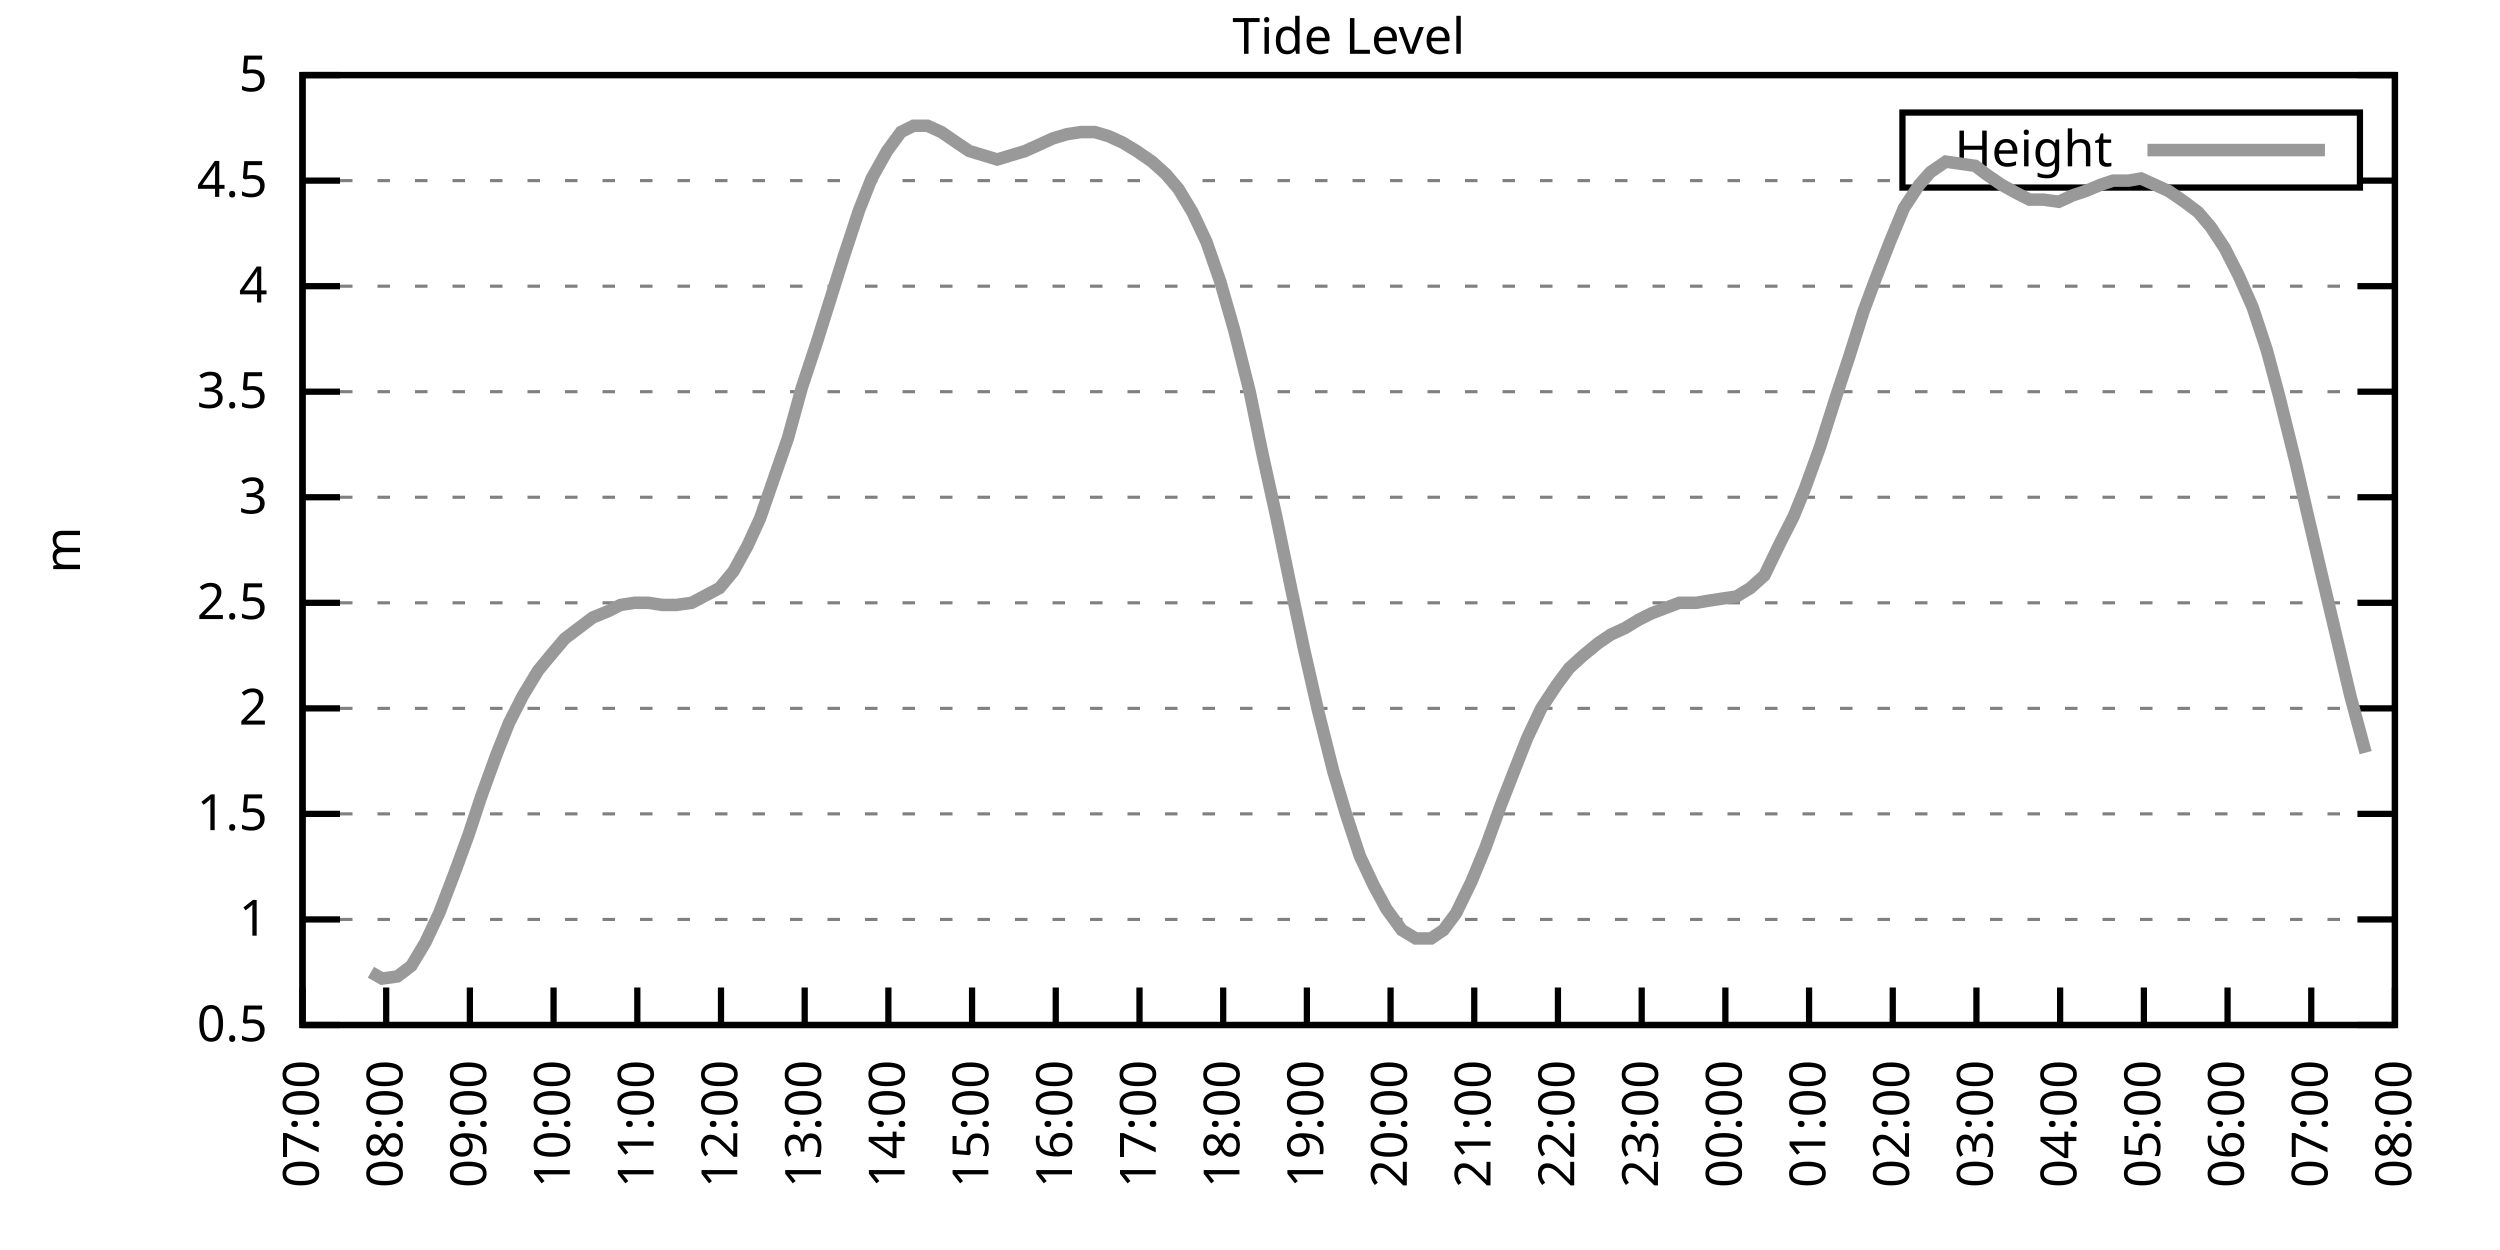
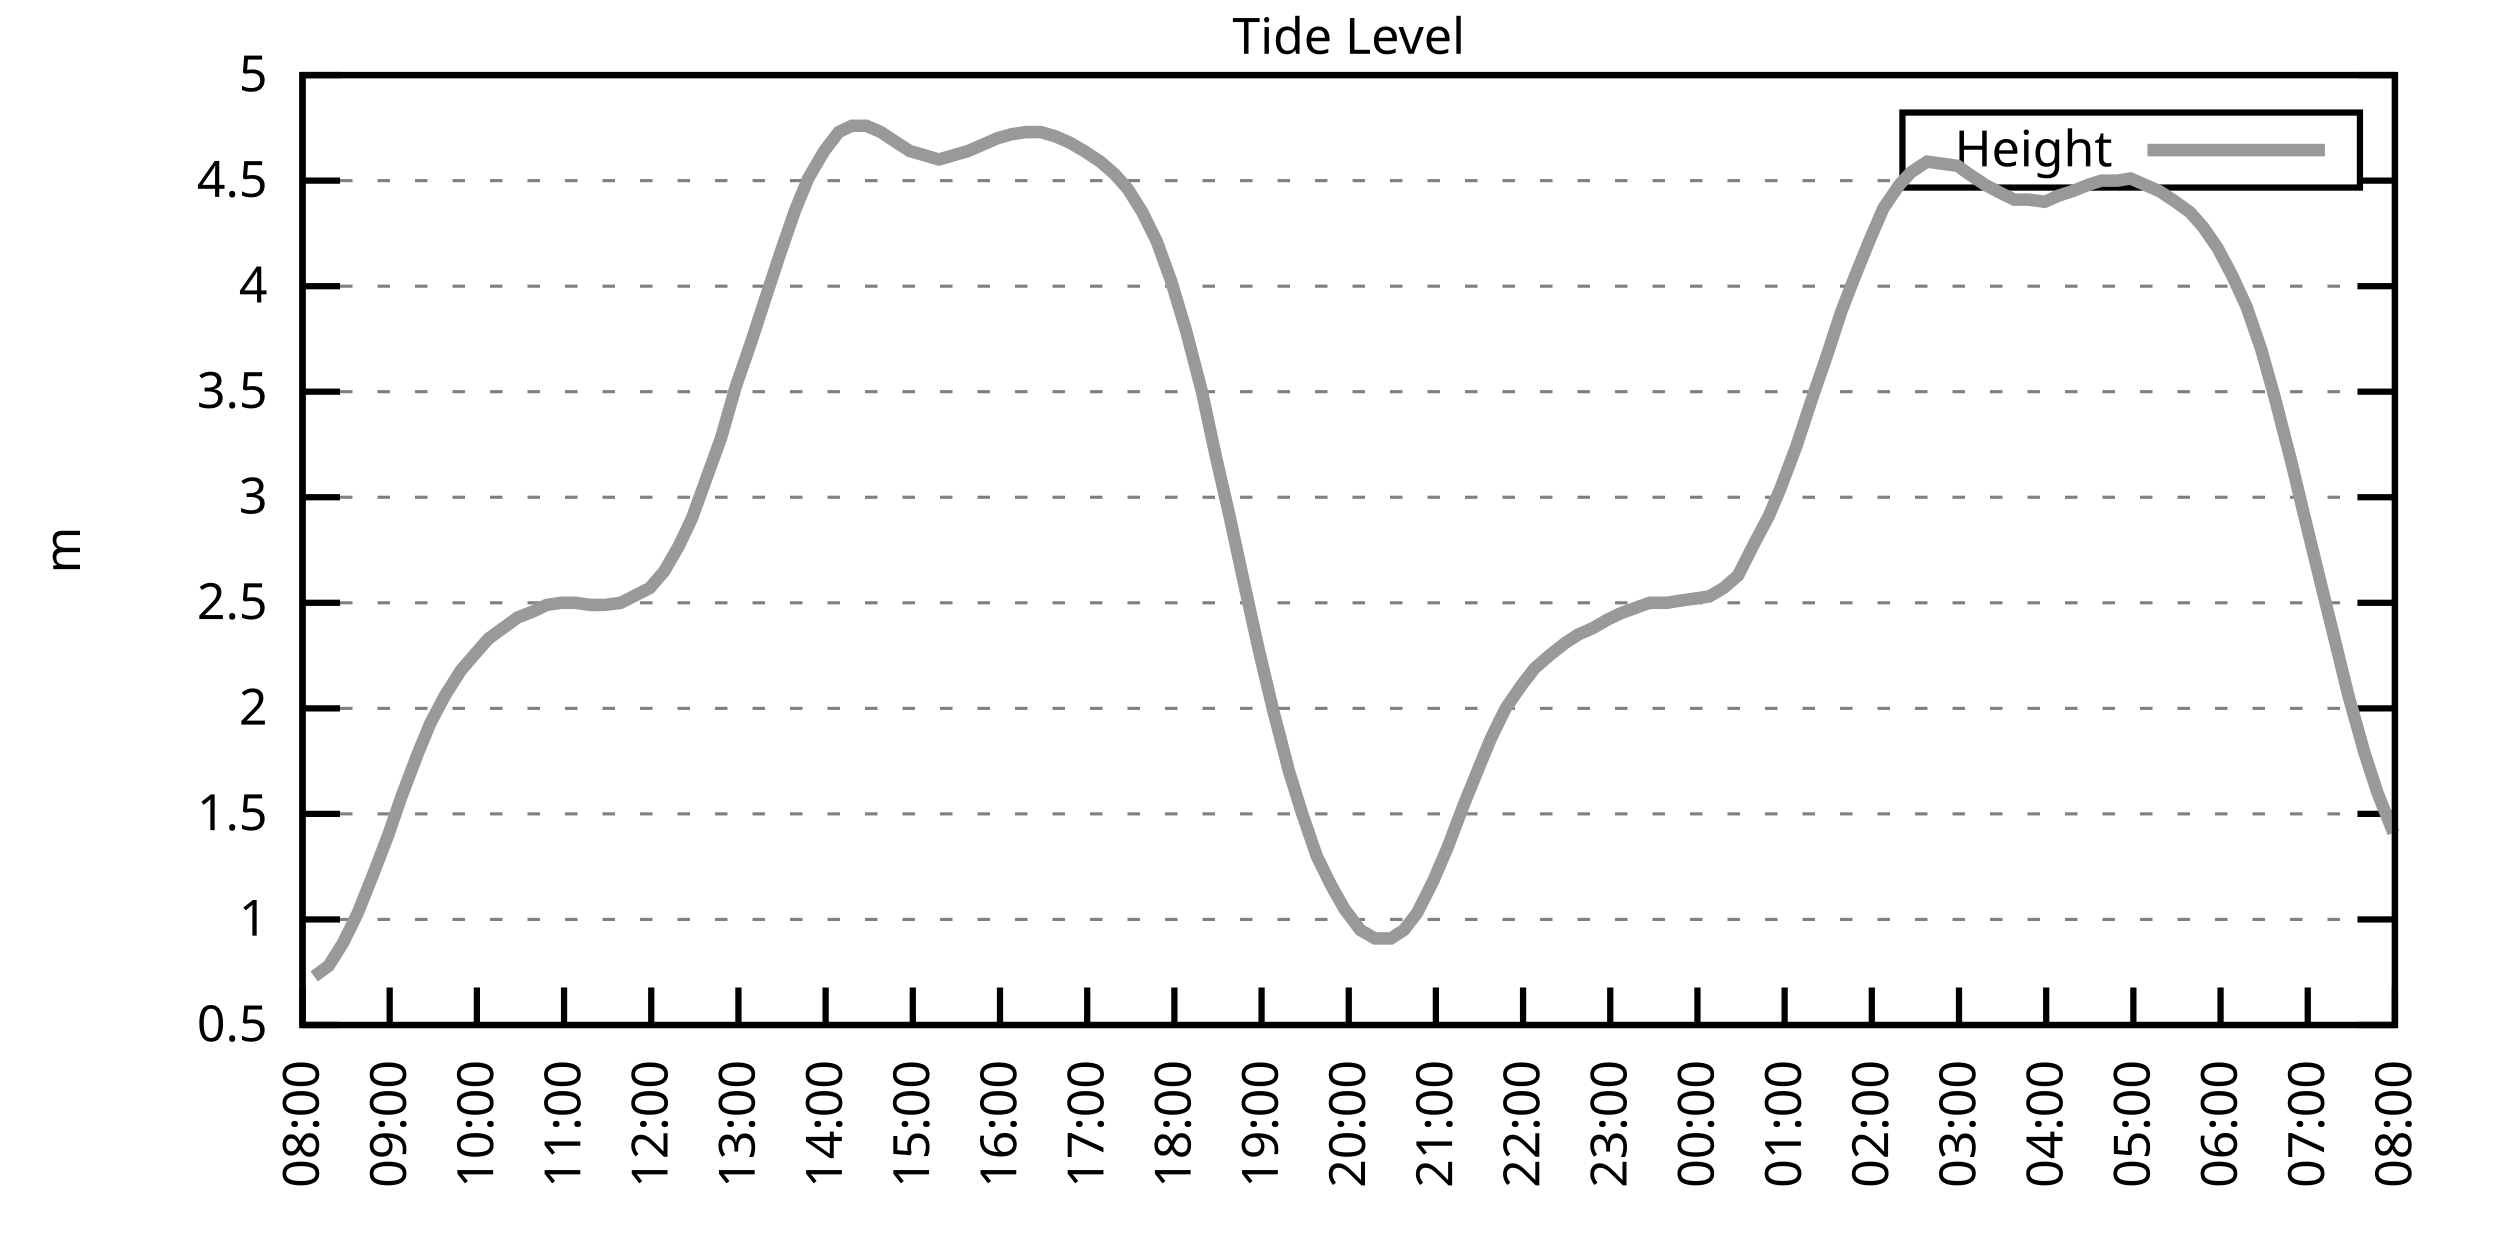
<svg xmlns="http://www.w3.org/2000/svg" xmlns:xlink="http://www.w3.org/1999/xlink" width="400" height="200" viewBox="0 0 400 200">
  <g id="gnuplot_canvas">
    <rect x="0" y="0" width="400" height="200" fill="none" />
    <defs>
      <circle id="gpDot" r="0.5" stroke-width="0.5" stroke="currentColor" />
      <path id="gpPt0" stroke-width="0.333" stroke="currentColor" d="M-1,0 h2 M0,-1 v2" />
      <path id="gpPt1" stroke-width="0.333" stroke="currentColor" d="M-1,-1 L1,1 M1,-1 L-1,1" />
      <path id="gpPt2" stroke-width="0.333" stroke="currentColor" d="M-1,0 L1,0 M0,-1 L0,1 M-1,-1 L1,1 M-1,1 L1,-1" />
      <rect id="gpPt3" stroke-width="0.333" stroke="currentColor" x="-1" y="-1" width="2" height="2" />
      <rect id="gpPt4" stroke-width="0.333" stroke="currentColor" fill="currentColor" x="-1" y="-1" width="2" height="2" />
      <circle id="gpPt5" stroke-width="0.333" stroke="currentColor" cx="0" cy="0" r="1" />
      <use xlink:href="#gpPt5" id="gpPt6" fill="currentColor" stroke="none" />
      <path id="gpPt7" stroke-width="0.333" stroke="currentColor" d="M0,-1.33 L-1.33,0.67 L1.33,0.67 z" />
      <use xlink:href="#gpPt7" id="gpPt8" fill="currentColor" stroke="none" />
      <use xlink:href="#gpPt7" id="gpPt9" stroke="currentColor" transform="rotate(180)" />
      <use xlink:href="#gpPt9" id="gpPt10" fill="currentColor" stroke="none" />
      <use xlink:href="#gpPt3" id="gpPt11" stroke="currentColor" transform="rotate(45)" />
      <use xlink:href="#gpPt11" id="gpPt12" fill="currentColor" stroke="none" />
      <path id="gpPt13" stroke-width="0.333" stroke="currentColor" d="M0,1.330 L1.265,0.411 L0.782,-1.067 L-0.782,-1.076 L-1.265,0.411 z" />
      <use xlink:href="#gpPt13" id="gpPt14" fill="currentColor" stroke="none" />
      <filter id="textbox" filterUnits="objectBoundingBox" x="0" y="0" height="1" width="1">
        <feFlood flood-color="white" flood-opacity="1" result="bgnd" />
        <feComposite in="SourceGraphic" in2="bgnd" operator="atop" />
      </filter>
      <filter id="greybox" filterUnits="objectBoundingBox" x="0" y="0" height="1" width="1">
        <feFlood flood-color="lightgrey" flood-opacity="1" result="grey" />
        <feComposite in="SourceGraphic" in2="grey" operator="atop" />
      </filter>
    </defs>
    <g fill="none" color="white" stroke="currentColor" stroke-width="1.00" stroke-linecap="butt" stroke-linejoin="miter">
</g>
    <g fill="none" color="black" stroke="currentColor" stroke-width="1.00" stroke-linecap="butt" stroke-linejoin="miter">
      <g stroke="none" shape-rendering="crispEdges">
        <polygon fill="rgb(255, 255, 255)" points="48.40,164.00 383.18,164.00 383.18,12.02 48.40,12.02 " />
      </g>
    </g>
    <g fill="none" color="black" stroke="currentColor" stroke-width="1.00" stroke-linecap="butt" stroke-linejoin="miter">
</g>
    <g fill="none" color="black" stroke="black" stroke-width="0.50" stroke-linecap="butt" stroke-linejoin="miter">
</g>
    <g fill="none" color="gray" stroke="currentColor" stroke-width="0.50" stroke-linecap="butt" stroke-linejoin="miter">
      <path stroke="gray" stroke-dasharray="2,4" class="gridline" d="M48.40,164.00 L383.19,164.00  " />
    </g>
    <g fill="none" color="gray" stroke="gray" stroke-width="1.00" stroke-linecap="butt" stroke-linejoin="miter">
</g>
    <g fill="none" color="black" stroke="currentColor" stroke-width="1.00" stroke-linecap="butt" stroke-linejoin="miter">
      <path stroke="black" d="M48.40,164.00 L54.40,164.00 M383.19,164.00 L377.19,164.00  " />
      <g transform="translate(42.80,166.60)" stroke="none" fill="black" font-family="Sans" font-size="8.00" text-anchor="end">
        <text>
          <tspan font-family="Sans"> 0.5</tspan>
        </text>
      </g>
    </g>
    <g fill="none" color="black" stroke="currentColor" stroke-width="1.00" stroke-linecap="butt" stroke-linejoin="miter">
</g>
    <g fill="none" color="black" stroke="black" stroke-width="0.50" stroke-linecap="butt" stroke-linejoin="miter">
</g>
    <g fill="none" color="gray" stroke="currentColor" stroke-width="0.50" stroke-linecap="butt" stroke-linejoin="miter">
      <path stroke="gray" stroke-dasharray="2,4" class="gridline" d="M48.40,147.11 L383.19,147.11  " />
    </g>
    <g fill="none" color="gray" stroke="gray" stroke-width="1.00" stroke-linecap="butt" stroke-linejoin="miter">
</g>
    <g fill="none" color="black" stroke="currentColor" stroke-width="1.00" stroke-linecap="butt" stroke-linejoin="miter">
      <path stroke="black" d="M48.40,147.11 L54.40,147.11 M383.19,147.11 L377.19,147.11  " />
      <g transform="translate(42.80,149.71)" stroke="none" fill="black" font-family="Sans" font-size="8.00" text-anchor="end">
        <text>
          <tspan font-family="Sans"> 1</tspan>
        </text>
      </g>
    </g>
    <g fill="none" color="black" stroke="currentColor" stroke-width="1.00" stroke-linecap="butt" stroke-linejoin="miter">
</g>
    <g fill="none" color="black" stroke="black" stroke-width="0.50" stroke-linecap="butt" stroke-linejoin="miter">
</g>
    <g fill="none" color="gray" stroke="currentColor" stroke-width="0.50" stroke-linecap="butt" stroke-linejoin="miter">
      <path stroke="gray" stroke-dasharray="2,4" class="gridline" d="M48.40,130.22 L383.19,130.22  " />
    </g>
    <g fill="none" color="gray" stroke="gray" stroke-width="1.00" stroke-linecap="butt" stroke-linejoin="miter">
</g>
    <g fill="none" color="black" stroke="currentColor" stroke-width="1.00" stroke-linecap="butt" stroke-linejoin="miter">
      <path stroke="black" d="M48.40,130.22 L54.40,130.22 M383.19,130.22 L377.19,130.22  " />
      <g transform="translate(42.80,132.82)" stroke="none" fill="black" font-family="Sans" font-size="8.00" text-anchor="end">
        <text>
          <tspan font-family="Sans"> 1.5</tspan>
        </text>
      </g>
    </g>
    <g fill="none" color="black" stroke="currentColor" stroke-width="1.00" stroke-linecap="butt" stroke-linejoin="miter">
</g>
    <g fill="none" color="black" stroke="black" stroke-width="0.50" stroke-linecap="butt" stroke-linejoin="miter">
</g>
    <g fill="none" color="gray" stroke="currentColor" stroke-width="0.50" stroke-linecap="butt" stroke-linejoin="miter">
      <path stroke="gray" stroke-dasharray="2,4" class="gridline" d="M48.40,113.34 L383.19,113.34  " />
    </g>
    <g fill="none" color="gray" stroke="gray" stroke-width="1.00" stroke-linecap="butt" stroke-linejoin="miter">
</g>
    <g fill="none" color="black" stroke="currentColor" stroke-width="1.00" stroke-linecap="butt" stroke-linejoin="miter">
      <path stroke="black" d="M48.40,113.34 L54.40,113.34 M383.19,113.34 L377.19,113.34  " />
      <g transform="translate(42.80,115.94)" stroke="none" fill="black" font-family="Sans" font-size="8.00" text-anchor="end">
        <text>
          <tspan font-family="Sans"> 2</tspan>
        </text>
      </g>
    </g>
    <g fill="none" color="black" stroke="currentColor" stroke-width="1.00" stroke-linecap="butt" stroke-linejoin="miter">
</g>
    <g fill="none" color="black" stroke="black" stroke-width="0.50" stroke-linecap="butt" stroke-linejoin="miter">
</g>
    <g fill="none" color="gray" stroke="currentColor" stroke-width="0.50" stroke-linecap="butt" stroke-linejoin="miter">
      <path stroke="gray" stroke-dasharray="2,4" class="gridline" d="M48.40,96.45 L383.19,96.45  " />
    </g>
    <g fill="none" color="gray" stroke="gray" stroke-width="1.00" stroke-linecap="butt" stroke-linejoin="miter">
</g>
    <g fill="none" color="black" stroke="currentColor" stroke-width="1.00" stroke-linecap="butt" stroke-linejoin="miter">
      <path stroke="black" d="M48.40,96.45 L54.40,96.45 M383.19,96.45 L377.19,96.45  " />
      <g transform="translate(42.80,99.05)" stroke="none" fill="black" font-family="Sans" font-size="8.00" text-anchor="end">
        <text>
          <tspan font-family="Sans"> 2.5</tspan>
        </text>
      </g>
    </g>
    <g fill="none" color="black" stroke="currentColor" stroke-width="1.00" stroke-linecap="butt" stroke-linejoin="miter">
</g>
    <g fill="none" color="black" stroke="black" stroke-width="0.50" stroke-linecap="butt" stroke-linejoin="miter">
</g>
    <g fill="none" color="gray" stroke="currentColor" stroke-width="0.50" stroke-linecap="butt" stroke-linejoin="miter">
      <path stroke="gray" stroke-dasharray="2,4" class="gridline" d="M48.40,79.56 L383.19,79.56  " />
    </g>
    <g fill="none" color="gray" stroke="gray" stroke-width="1.00" stroke-linecap="butt" stroke-linejoin="miter">
</g>
    <g fill="none" color="black" stroke="currentColor" stroke-width="1.00" stroke-linecap="butt" stroke-linejoin="miter">
      <path stroke="black" d="M48.40,79.56 L54.40,79.56 M383.19,79.56 L377.19,79.56  " />
      <g transform="translate(42.80,82.16)" stroke="none" fill="black" font-family="Sans" font-size="8.00" text-anchor="end">
        <text>
          <tspan font-family="Sans"> 3</tspan>
        </text>
      </g>
    </g>
    <g fill="none" color="black" stroke="currentColor" stroke-width="1.00" stroke-linecap="butt" stroke-linejoin="miter">
</g>
    <g fill="none" color="black" stroke="black" stroke-width="0.50" stroke-linecap="butt" stroke-linejoin="miter">
</g>
    <g fill="none" color="gray" stroke="currentColor" stroke-width="0.50" stroke-linecap="butt" stroke-linejoin="miter">
      <path stroke="gray" stroke-dasharray="2,4" class="gridline" d="M48.40,62.67 L383.19,62.67  " />
    </g>
    <g fill="none" color="gray" stroke="gray" stroke-width="1.00" stroke-linecap="butt" stroke-linejoin="miter">
</g>
    <g fill="none" color="black" stroke="currentColor" stroke-width="1.00" stroke-linecap="butt" stroke-linejoin="miter">
      <path stroke="black" d="M48.40,62.67 L54.40,62.67 M383.19,62.67 L377.19,62.67  " />
      <g transform="translate(42.80,65.27)" stroke="none" fill="black" font-family="Sans" font-size="8.00" text-anchor="end">
        <text>
          <tspan font-family="Sans"> 3.5</tspan>
        </text>
      </g>
    </g>
    <g fill="none" color="black" stroke="currentColor" stroke-width="1.00" stroke-linecap="butt" stroke-linejoin="miter">
</g>
    <g fill="none" color="black" stroke="black" stroke-width="0.50" stroke-linecap="butt" stroke-linejoin="miter">
</g>
    <g fill="none" color="gray" stroke="currentColor" stroke-width="0.50" stroke-linecap="butt" stroke-linejoin="miter">
      <path stroke="gray" stroke-dasharray="2,4" class="gridline" d="M48.40,45.79 L383.19,45.79  " />
    </g>
    <g fill="none" color="gray" stroke="gray" stroke-width="1.00" stroke-linecap="butt" stroke-linejoin="miter">
</g>
    <g fill="none" color="black" stroke="currentColor" stroke-width="1.00" stroke-linecap="butt" stroke-linejoin="miter">
      <path stroke="black" d="M48.40,45.79 L54.40,45.79 M383.19,45.79 L377.19,45.79  " />
      <g transform="translate(42.80,48.39)" stroke="none" fill="black" font-family="Sans" font-size="8.00" text-anchor="end">
        <text>
          <tspan font-family="Sans"> 4</tspan>
        </text>
      </g>
    </g>
    <g fill="none" color="black" stroke="currentColor" stroke-width="1.00" stroke-linecap="butt" stroke-linejoin="miter">
</g>
    <g fill="none" color="black" stroke="black" stroke-width="0.50" stroke-linecap="butt" stroke-linejoin="miter">
</g>
    <g fill="none" color="gray" stroke="currentColor" stroke-width="0.50" stroke-linecap="butt" stroke-linejoin="miter">
      <path stroke="gray" stroke-dasharray="2,4" class="gridline" d="M48.40,28.90 L304.39,28.90 M377.59,28.90 L383.19,28.90  " />
    </g>
    <g fill="none" color="gray" stroke="gray" stroke-width="1.00" stroke-linecap="butt" stroke-linejoin="miter">
</g>
    <g fill="none" color="black" stroke="currentColor" stroke-width="1.00" stroke-linecap="butt" stroke-linejoin="miter">
      <path stroke="black" d="M48.40,28.90 L54.40,28.90 M383.19,28.90 L377.19,28.90  " />
      <g transform="translate(42.80,31.50)" stroke="none" fill="black" font-family="Sans" font-size="8.00" text-anchor="end">
        <text>
          <tspan font-family="Sans"> 4.5</tspan>
        </text>
      </g>
    </g>
    <g fill="none" color="black" stroke="currentColor" stroke-width="1.00" stroke-linecap="butt" stroke-linejoin="miter">
</g>
    <g fill="none" color="black" stroke="black" stroke-width="0.50" stroke-linecap="butt" stroke-linejoin="miter">
</g>
    <g fill="none" color="gray" stroke="currentColor" stroke-width="0.50" stroke-linecap="butt" stroke-linejoin="miter">
      <path stroke="gray" stroke-dasharray="2,4" class="gridline" d="M48.40,12.01 L383.19,12.01  " />
    </g>
    <g fill="none" color="gray" stroke="gray" stroke-width="1.00" stroke-linecap="butt" stroke-linejoin="miter">
</g>
    <g fill="none" color="black" stroke="currentColor" stroke-width="1.00" stroke-linecap="butt" stroke-linejoin="miter">
      <path stroke="black" d="M48.40,12.01 L54.40,12.01 M383.19,12.01 L377.19,12.01  " />
      <g transform="translate(42.80,14.61)" stroke="none" fill="black" font-family="Sans" font-size="8.00" text-anchor="end">
        <text>
          <tspan font-family="Sans"> 5</tspan>
        </text>
      </g>
    </g>
    <g fill="none" color="black" stroke="currentColor" stroke-width="1.00" stroke-linecap="butt" stroke-linejoin="miter">
      <path stroke="black" d="M48.40,164.00 L48.40,158.00  " />
      <g transform="translate(51.00,169.60) rotate(270.00)" stroke="none" fill="black" font-family="Sans" font-size="8.00" text-anchor="end">
        <text>
-           <tspan font-family="Sans">07:00</tspan>
-         </text>
-       </g>
-     </g>
-     <g fill="none" color="black" stroke="currentColor" stroke-width="1.00" stroke-linecap="butt" stroke-linejoin="miter">
-       <path stroke="black" d="M61.79,164.00 L61.79,158.00  " />
-       <g transform="translate(64.39,169.60) rotate(270.00)" stroke="none" fill="black" font-family="Sans" font-size="8.00" text-anchor="end">
-         <text>
          <tspan font-family="Sans">08:00</tspan>
        </text>
      </g>
    </g>
    <g fill="none" color="black" stroke="currentColor" stroke-width="1.00" stroke-linecap="butt" stroke-linejoin="miter">
-       <path stroke="black" d="M75.18,164.00 L75.18,158.00  " />
-       <g transform="translate(77.78,169.60) rotate(270.00)" stroke="none" fill="black" font-family="Sans" font-size="8.00" text-anchor="end">
+       <path stroke="black" d="M62.35,164.00 L62.35,158.00  " />
+       <g transform="translate(64.95,169.60) rotate(270.00)" stroke="none" fill="black" font-family="Sans" font-size="8.00" text-anchor="end">
        <text>
          <tspan font-family="Sans">09:00</tspan>
        </text>
      </g>
    </g>
    <g fill="none" color="black" stroke="currentColor" stroke-width="1.00" stroke-linecap="butt" stroke-linejoin="miter">
-       <path stroke="black" d="M88.57,164.00 L88.57,158.00  " />
-       <g transform="translate(91.17,169.60) rotate(270.00)" stroke="none" fill="black" font-family="Sans" font-size="8.00" text-anchor="end">
+       <path stroke="black" d="M76.30,164.00 L76.30,158.00  " />
+       <g transform="translate(78.90,169.60) rotate(270.00)" stroke="none" fill="black" font-family="Sans" font-size="8.00" text-anchor="end">
        <text>
          <tspan font-family="Sans">10:00</tspan>
        </text>
      </g>
    </g>
    <g fill="none" color="black" stroke="currentColor" stroke-width="1.00" stroke-linecap="butt" stroke-linejoin="miter">
-       <path stroke="black" d="M101.97,164.00 L101.97,158.00  " />
-       <g transform="translate(104.57,169.60) rotate(270.00)" stroke="none" fill="black" font-family="Sans" font-size="8.00" text-anchor="end">
+       <path stroke="black" d="M90.25,164.00 L90.25,158.00  " />
+       <g transform="translate(92.85,169.60) rotate(270.00)" stroke="none" fill="black" font-family="Sans" font-size="8.00" text-anchor="end">
        <text>
          <tspan font-family="Sans">11:00</tspan>
        </text>
      </g>
    </g>
    <g fill="none" color="black" stroke="currentColor" stroke-width="1.00" stroke-linecap="butt" stroke-linejoin="miter">
-       <path stroke="black" d="M115.36,164.00 L115.36,158.00  " />
-       <g transform="translate(117.96,169.60) rotate(270.00)" stroke="none" fill="black" font-family="Sans" font-size="8.00" text-anchor="end">
+       <path stroke="black" d="M104.20,164.00 L104.20,158.00  " />
+       <g transform="translate(106.80,169.60) rotate(270.00)" stroke="none" fill="black" font-family="Sans" font-size="8.00" text-anchor="end">
        <text>
          <tspan font-family="Sans">12:00</tspan>
        </text>
      </g>
    </g>
    <g fill="none" color="black" stroke="currentColor" stroke-width="1.00" stroke-linecap="butt" stroke-linejoin="miter">
-       <path stroke="black" d="M128.75,164.00 L128.75,158.00  " />
-       <g transform="translate(131.35,169.60) rotate(270.00)" stroke="none" fill="black" font-family="Sans" font-size="8.00" text-anchor="end">
+       <path stroke="black" d="M118.15,164.00 L118.15,158.00  " />
+       <g transform="translate(120.75,169.60) rotate(270.00)" stroke="none" fill="black" font-family="Sans" font-size="8.00" text-anchor="end">
        <text>
          <tspan font-family="Sans">13:00</tspan>
        </text>
      </g>
    </g>
    <g fill="none" color="black" stroke="currentColor" stroke-width="1.00" stroke-linecap="butt" stroke-linejoin="miter">
-       <path stroke="black" d="M142.14,164.00 L142.14,158.00  " />
-       <g transform="translate(144.74,169.60) rotate(270.00)" stroke="none" fill="black" font-family="Sans" font-size="8.00" text-anchor="end">
+       <path stroke="black" d="M132.10,164.00 L132.10,158.00  " />
+       <g transform="translate(134.70,169.60) rotate(270.00)" stroke="none" fill="black" font-family="Sans" font-size="8.00" text-anchor="end">
        <text>
          <tspan font-family="Sans">14:00</tspan>
        </text>
      </g>
    </g>
    <g fill="none" color="black" stroke="currentColor" stroke-width="1.00" stroke-linecap="butt" stroke-linejoin="miter">
-       <path stroke="black" d="M155.53,164.00 L155.53,158.00  " />
-       <g transform="translate(158.13,169.60) rotate(270.00)" stroke="none" fill="black" font-family="Sans" font-size="8.00" text-anchor="end">
+       <path stroke="black" d="M146.05,164.00 L146.05,158.00  " />
+       <g transform="translate(148.65,169.60) rotate(270.00)" stroke="none" fill="black" font-family="Sans" font-size="8.00" text-anchor="end">
        <text>
          <tspan font-family="Sans">15:00</tspan>
        </text>
      </g>
    </g>
    <g fill="none" color="black" stroke="currentColor" stroke-width="1.00" stroke-linecap="butt" stroke-linejoin="miter">
-       <path stroke="black" d="M168.92,164.00 L168.92,158.00  " />
-       <g transform="translate(171.52,169.60) rotate(270.00)" stroke="none" fill="black" font-family="Sans" font-size="8.00" text-anchor="end">
+       <path stroke="black" d="M160.00,164.00 L160.00,158.00  " />
+       <g transform="translate(162.60,169.60) rotate(270.00)" stroke="none" fill="black" font-family="Sans" font-size="8.00" text-anchor="end">
        <text>
          <tspan font-family="Sans">16:00</tspan>
        </text>
      </g>
    </g>
    <g fill="none" color="black" stroke="currentColor" stroke-width="1.00" stroke-linecap="butt" stroke-linejoin="miter">
-       <path stroke="black" d="M182.32,164.00 L182.32,158.00  " />
-       <g transform="translate(184.92,169.60) rotate(270.00)" stroke="none" fill="black" font-family="Sans" font-size="8.00" text-anchor="end">
+       <path stroke="black" d="M173.95,164.00 L173.95,158.00  " />
+       <g transform="translate(176.55,169.60) rotate(270.00)" stroke="none" fill="black" font-family="Sans" font-size="8.00" text-anchor="end">
        <text>
          <tspan font-family="Sans">17:00</tspan>
        </text>
      </g>
    </g>
    <g fill="none" color="black" stroke="currentColor" stroke-width="1.00" stroke-linecap="butt" stroke-linejoin="miter">
-       <path stroke="black" d="M195.71,164.00 L195.71,158.00  " />
-       <g transform="translate(198.31,169.60) rotate(270.00)" stroke="none" fill="black" font-family="Sans" font-size="8.00" text-anchor="end">
+       <path stroke="black" d="M187.90,164.00 L187.90,158.00  " />
+       <g transform="translate(190.50,169.60) rotate(270.00)" stroke="none" fill="black" font-family="Sans" font-size="8.00" text-anchor="end">
        <text>
          <tspan font-family="Sans">18:00</tspan>
        </text>
      </g>
    </g>
    <g fill="none" color="black" stroke="currentColor" stroke-width="1.00" stroke-linecap="butt" stroke-linejoin="miter">
-       <path stroke="black" d="M209.10,164.00 L209.10,158.00  " />
-       <g transform="translate(211.70,169.60) rotate(270.00)" stroke="none" fill="black" font-family="Sans" font-size="8.00" text-anchor="end">
+       <path stroke="black" d="M201.85,164.00 L201.85,158.00  " />
+       <g transform="translate(204.45,169.60) rotate(270.00)" stroke="none" fill="black" font-family="Sans" font-size="8.00" text-anchor="end">
        <text>
          <tspan font-family="Sans">19:00</tspan>
        </text>
      </g>
    </g>
    <g fill="none" color="black" stroke="currentColor" stroke-width="1.00" stroke-linecap="butt" stroke-linejoin="miter">
-       <path stroke="black" d="M222.49,164.00 L222.49,158.00  " />
-       <g transform="translate(225.09,169.60) rotate(270.00)" stroke="none" fill="black" font-family="Sans" font-size="8.00" text-anchor="end">
+       <path stroke="black" d="M215.80,164.00 L215.80,158.00  " />
+       <g transform="translate(218.40,169.60) rotate(270.00)" stroke="none" fill="black" font-family="Sans" font-size="8.00" text-anchor="end">
        <text>
          <tspan font-family="Sans">20:00</tspan>
        </text>
      </g>
    </g>
    <g fill="none" color="black" stroke="currentColor" stroke-width="1.00" stroke-linecap="butt" stroke-linejoin="miter">
-       <path stroke="black" d="M235.88,164.00 L235.88,158.00  " />
-       <g transform="translate(238.48,169.60) rotate(270.00)" stroke="none" fill="black" font-family="Sans" font-size="8.00" text-anchor="end">
+       <path stroke="black" d="M229.74,164.00 L229.74,158.00  " />
+       <g transform="translate(232.34,169.60) rotate(270.00)" stroke="none" fill="black" font-family="Sans" font-size="8.00" text-anchor="end">
        <text>
          <tspan font-family="Sans">21:00</tspan>
        </text>
      </g>
    </g>
    <g fill="none" color="black" stroke="currentColor" stroke-width="1.00" stroke-linecap="butt" stroke-linejoin="miter">
-       <path stroke="black" d="M249.27,164.00 L249.27,158.00  " />
-       <g transform="translate(251.87,169.60) rotate(270.00)" stroke="none" fill="black" font-family="Sans" font-size="8.00" text-anchor="end">
+       <path stroke="black" d="M243.69,164.00 L243.69,158.00  " />
+       <g transform="translate(246.29,169.60) rotate(270.00)" stroke="none" fill="black" font-family="Sans" font-size="8.00" text-anchor="end">
        <text>
          <tspan font-family="Sans">22:00</tspan>
        </text>
      </g>
    </g>
    <g fill="none" color="black" stroke="currentColor" stroke-width="1.00" stroke-linecap="butt" stroke-linejoin="miter">
-       <path stroke="black" d="M262.67,164.00 L262.67,158.00  " />
-       <g transform="translate(265.27,169.60) rotate(270.00)" stroke="none" fill="black" font-family="Sans" font-size="8.00" text-anchor="end">
+       <path stroke="black" d="M257.64,164.00 L257.64,158.00  " />
+       <g transform="translate(260.24,169.60) rotate(270.00)" stroke="none" fill="black" font-family="Sans" font-size="8.00" text-anchor="end">
        <text>
          <tspan font-family="Sans">23:00</tspan>
        </text>
      </g>
    </g>
    <g fill="none" color="black" stroke="currentColor" stroke-width="1.00" stroke-linecap="butt" stroke-linejoin="miter">
-       <path stroke="black" d="M276.06,164.00 L276.06,158.00  " />
-       <g transform="translate(278.66,169.60) rotate(270.00)" stroke="none" fill="black" font-family="Sans" font-size="8.00" text-anchor="end">
+       <path stroke="black" d="M271.59,164.00 L271.59,158.00  " />
+       <g transform="translate(274.19,169.60) rotate(270.00)" stroke="none" fill="black" font-family="Sans" font-size="8.00" text-anchor="end">
        <text>
          <tspan font-family="Sans">00:00</tspan>
        </text>
      </g>
    </g>
    <g fill="none" color="black" stroke="currentColor" stroke-width="1.00" stroke-linecap="butt" stroke-linejoin="miter">
-       <path stroke="black" d="M289.45,164.00 L289.45,158.00  " />
-       <g transform="translate(292.05,169.60) rotate(270.00)" stroke="none" fill="black" font-family="Sans" font-size="8.00" text-anchor="end">
+       <path stroke="black" d="M285.54,164.00 L285.54,158.00  " />
+       <g transform="translate(288.14,169.60) rotate(270.00)" stroke="none" fill="black" font-family="Sans" font-size="8.00" text-anchor="end">
        <text>
          <tspan font-family="Sans">01:00</tspan>
        </text>
      </g>
    </g>
    <g fill="none" color="black" stroke="currentColor" stroke-width="1.00" stroke-linecap="butt" stroke-linejoin="miter">
-       <path stroke="black" d="M302.84,164.00 L302.84,158.00  " />
-       <g transform="translate(305.44,169.60) rotate(270.00)" stroke="none" fill="black" font-family="Sans" font-size="8.00" text-anchor="end">
+       <path stroke="black" d="M299.49,164.00 L299.49,158.00  " />
+       <g transform="translate(302.09,169.60) rotate(270.00)" stroke="none" fill="black" font-family="Sans" font-size="8.00" text-anchor="end">
        <text>
          <tspan font-family="Sans">02:00</tspan>
        </text>
      </g>
    </g>
    <g fill="none" color="black" stroke="currentColor" stroke-width="1.00" stroke-linecap="butt" stroke-linejoin="miter">
-       <path stroke="black" d="M316.23,164.00 L316.23,158.00  " />
-       <g transform="translate(318.83,169.60) rotate(270.00)" stroke="none" fill="black" font-family="Sans" font-size="8.00" text-anchor="end">
+       <path stroke="black" d="M313.44,164.00 L313.44,158.00  " />
+       <g transform="translate(316.04,169.60) rotate(270.00)" stroke="none" fill="black" font-family="Sans" font-size="8.00" text-anchor="end">
        <text>
          <tspan font-family="Sans">03:00</tspan>
        </text>
      </g>
    </g>
    <g fill="none" color="black" stroke="currentColor" stroke-width="1.00" stroke-linecap="butt" stroke-linejoin="miter">
-       <path stroke="black" d="M329.62,164.00 L329.62,158.00  " />
-       <g transform="translate(332.22,169.60) rotate(270.00)" stroke="none" fill="black" font-family="Sans" font-size="8.00" text-anchor="end">
+       <path stroke="black" d="M327.39,164.00 L327.39,158.00  " />
+       <g transform="translate(329.99,169.60) rotate(270.00)" stroke="none" fill="black" font-family="Sans" font-size="8.00" text-anchor="end">
        <text>
          <tspan font-family="Sans">04:00</tspan>
        </text>
      </g>
    </g>
    <g fill="none" color="black" stroke="currentColor" stroke-width="1.00" stroke-linecap="butt" stroke-linejoin="miter">
-       <path stroke="black" d="M343.02,164.00 L343.02,158.00  " />
-       <g transform="translate(345.62,169.60) rotate(270.00)" stroke="none" fill="black" font-family="Sans" font-size="8.00" text-anchor="end">
+       <path stroke="black" d="M341.34,164.00 L341.34,158.00  " />
+       <g transform="translate(343.94,169.60) rotate(270.00)" stroke="none" fill="black" font-family="Sans" font-size="8.00" text-anchor="end">
        <text>
          <tspan font-family="Sans">05:00</tspan>
        </text>
      </g>
    </g>
    <g fill="none" color="black" stroke="currentColor" stroke-width="1.00" stroke-linecap="butt" stroke-linejoin="miter">
-       <path stroke="black" d="M356.41,164.00 L356.41,158.00  " />
-       <g transform="translate(359.01,169.60) rotate(270.00)" stroke="none" fill="black" font-family="Sans" font-size="8.00" text-anchor="end">
+       <path stroke="black" d="M355.29,164.00 L355.29,158.00  " />
+       <g transform="translate(357.89,169.60) rotate(270.00)" stroke="none" fill="black" font-family="Sans" font-size="8.00" text-anchor="end">
        <text>
          <tspan font-family="Sans">06:00</tspan>
        </text>
      </g>
    </g>
    <g fill="none" color="black" stroke="currentColor" stroke-width="1.00" stroke-linecap="butt" stroke-linejoin="miter">
-       <path stroke="black" d="M369.80,164.00 L369.80,158.00  " />
-       <g transform="translate(372.40,169.60) rotate(270.00)" stroke="none" fill="black" font-family="Sans" font-size="8.00" text-anchor="end">
+       <path stroke="black" d="M369.24,164.00 L369.24,158.00  " />
+       <g transform="translate(371.84,169.60) rotate(270.00)" stroke="none" fill="black" font-family="Sans" font-size="8.00" text-anchor="end">
        <text>
          <tspan font-family="Sans">07:00</tspan>
        </text>
      </g>
    </g>
    <g fill="none" color="black" stroke="currentColor" stroke-width="1.00" stroke-linecap="butt" stroke-linejoin="miter">
      <path stroke="black" d="M383.19,164.00 L383.19,158.00  " />
      <g transform="translate(385.79,169.60) rotate(270.00)" stroke="none" fill="black" font-family="Sans" font-size="8.00" text-anchor="end">
        <text>
          <tspan font-family="Sans">08:00</tspan>
        </text>
      </g>
    </g>
    <g fill="none" color="black" stroke="currentColor" stroke-width="1.00" stroke-linecap="butt" stroke-linejoin="miter">
</g>
    <g fill="none" color="black" stroke="currentColor" stroke-width="1.00" stroke-linecap="butt" stroke-linejoin="miter">
      <path stroke="black" d="M48.40,12.01 L48.40,164.00 L383.19,164.00 L383.19,12.01 L48.40,12.01 Z  " />
    </g>
    <g fill="none" color="black" stroke="currentColor" stroke-width="1.00" stroke-linecap="butt" stroke-linejoin="miter">
</g>
    <g fill="none" color="black" stroke="currentColor" stroke-width="1.00" stroke-linecap="butt" stroke-linejoin="miter">
      <path stroke="black" d="M304.39,30.01 L304.39,18.01 L377.59,18.01 L377.59,30.01 L304.39,30.01 Z  " />
    </g>
    <g id="Tide_level_plot_1">
      <g fill="none" color="white" stroke="black" stroke-width="2.00" stroke-linecap="butt" stroke-linejoin="miter">
</g>
      <g fill="none" color="black" stroke="currentColor" stroke-width="2.00" stroke-linecap="butt" stroke-linejoin="miter">
        <g transform="translate(337.99,26.61)" stroke="none" fill="black" font-family="Sans" font-size="8.00" text-anchor="end">
          <text>
            <tspan font-family="Sans">Height</tspan>
          </text>
        </g>
      </g>
      <g fill="none" color="black" stroke="currentColor" stroke-width="2.00" stroke-linecap="butt" stroke-linejoin="miter">
-         <path stroke="rgb(153, 153, 153)" d="M343.59,24.01 L371.99,24.01 M59.34,155.56 L61.12,156.57 L63.58,156.23 L65.81,154.54 L68.04,150.83 L70.27,146.10   L72.73,139.68 L74.96,133.60 L76.97,127.52 L79.42,120.77 L81.43,115.70 L83.66,111.31 L86.12,107.26 L88.35,104.56   L90.36,102.19 L92.59,100.50 L94.82,98.81 L97.28,97.80 L99.29,96.79 L101.52,96.45 L103.75,96.45 L105.98,96.79   L108.22,96.79 L110.67,96.45 L115.13,94.08 L117.37,91.38 L119.60,87.33 L121.61,82.94 L123.84,76.52 L126.07,70.10   L128.30,62.00 L130.76,54.57 L132.77,48.15 L135.00,41.06 L137.45,33.63 L139.46,28.56 L141.92,24.17 L144.15,21.13   L146.16,20.12 L148.39,20.12 L150.62,21.13 L153.08,22.82 L155.09,24.17 L157.32,24.84 L159.55,25.52 L161.78,24.84   L164.01,24.17 L166.25,23.16 L168.48,22.14 L170.71,21.47 L172.94,21.13 L175.17,21.13 L177.41,21.80 L179.64,22.82   L181.87,24.17 L184.32,25.86 L186.56,27.88 L188.57,30.25 L190.80,33.96 L193.03,38.69 L195.26,45.11 L197.49,52.88   L199.95,62.67 L201.96,72.47 L204.19,82.60 L206.64,94.42 L208.65,103.88 L210.88,113.67 L213.34,123.47 L215.35,130.22   L217.58,136.98 L219.81,141.71 L221.82,145.42 L224.28,148.80 L226.51,150.15 L228.96,150.15 L230.97,148.80 L232.98,146.10   L235.44,141.03 L237.67,135.63 L240.12,128.87 L242.36,123.13 L244.36,118.07 L246.60,113.34 L249.05,109.62 L251.06,106.92   L253.29,104.89 L255.75,102.87 L257.76,101.52 L259.99,100.50 L262.22,99.15 L264.23,98.14 L266.91,97.12 L268.69,96.45   L271.37,96.45 L273.38,96.11 L275.61,95.77 L277.84,95.44 L280.07,94.08 L282.31,92.06 L284.76,86.99 L286.99,82.60   L288.78,78.21 L291.23,71.45 L293.69,63.69 L295.92,56.93 L298.15,49.84 L300.16,44.43 L302.39,38.69 L304.63,33.29   L307.08,29.57 L308.87,27.55 L311.32,25.86 L316.01,26.53 L317.79,27.88 L320.25,29.57 L322.70,30.92 L324.71,31.94   L326.95,31.94 L329.40,32.28 L331.63,31.26 L333.64,30.59 L336.10,29.57 L338.10,28.90 L340.56,28.90 L342.57,28.56   L344.80,29.57 L347.03,30.59 L349.49,32.28 L351.72,33.96 L353.73,36.33 L355.96,39.71 L358.19,44.10 L360.42,49.16   L362.66,55.92 L364.66,63.35 L367.34,74.16 L369.13,81.93 L371.58,92.40 L373.82,101.85 L376.05,111.31 L378.50,120.43    " />
+         <path stroke="rgb(153, 153, 153)" d="M343.59,24.01 L371.99,24.01 M50.26,156.23 L52.58,154.54 L54.91,150.83 L57.23,146.10 L59.79,139.68 L62.12,133.60   L64.21,127.52 L66.77,120.77 L68.86,115.70 L71.18,111.31 L73.74,107.26 L76.07,104.56 L78.16,102.19 L80.48,100.50   L82.81,98.81 L85.37,97.80 L87.46,96.79 L89.78,96.45 L92.11,96.45 L94.43,96.79 L96.76,96.79 L99.32,96.45   L103.97,94.08 L106.29,91.38 L108.62,87.33 L110.71,82.94 L113.03,76.52 L115.36,70.10 L117.68,62.00 L120.24,54.57   L122.33,48.15 L124.66,41.06 L127.22,33.63 L129.31,28.56 L131.87,24.17 L134.19,21.13 L136.28,20.12 L138.61,20.12   L140.93,21.13 L143.49,22.82 L145.58,24.17 L147.91,24.84 L150.23,25.52 L152.56,24.84 L154.88,24.17 L157.21,23.16   L159.53,22.14 L161.86,21.47 L164.18,21.13 L166.51,21.13 L168.83,21.80 L171.16,22.82 L173.48,24.17 L176.04,25.86   L178.36,27.88 L180.46,30.25 L182.78,33.96 L185.11,38.69 L187.43,45.11 L189.76,52.88 L192.31,62.67 L194.41,72.47   L196.73,82.60 L199.29,94.42 L201.38,103.88 L203.71,113.67 L206.26,123.47 L208.36,130.22 L210.68,136.98 L213.01,141.71   L215.10,145.42 L217.65,148.80 L219.98,150.15 L222.54,150.15 L224.63,148.80 L226.72,146.10 L229.28,141.03 L231.60,135.63   L234.16,128.87 L236.49,123.13 L238.58,118.07 L240.90,113.34 L243.46,109.62 L245.55,106.92 L247.88,104.89 L250.44,102.87   L252.53,101.52 L254.85,100.50 L257.18,99.15 L259.27,98.14 L262.06,97.12 L263.92,96.45 L266.71,96.45 L268.80,96.11   L271.13,95.77 L273.45,95.44 L275.78,94.08 L278.10,92.06 L280.66,86.99 L282.99,82.60 L284.85,78.21 L287.40,71.45   L289.96,63.69 L292.29,56.93 L294.61,49.84 L296.70,44.43 L299.03,38.69 L301.35,33.29 L303.91,29.57 L305.77,27.55   L308.33,25.86 L313.21,26.53 L315.07,27.88 L317.63,29.57 L320.18,30.92 L322.28,31.94 L324.60,31.94 L327.16,32.28   L329.48,31.26 L331.58,30.59 L334.13,29.57 L336.23,28.90 L338.78,28.90 L340.88,28.56 L343.20,29.57 L345.53,30.59   L348.08,32.28 L350.41,33.96 L352.50,36.33 L354.83,39.71 L357.15,44.10 L359.48,49.16 L361.80,55.92 L363.89,63.35   L366.68,74.16 L368.54,81.93 L371.10,92.40 L373.43,101.85 L375.75,111.31 L378.31,120.43 L380.40,126.85 L382.96,133.26    " />
      </g>
    </g>
    <g fill="none" color="black" stroke="currentColor" stroke-width="2.00" stroke-linecap="butt" stroke-linejoin="miter">
</g>
    <g fill="none" color="black" stroke="black" stroke-width="1.00" stroke-linecap="butt" stroke-linejoin="miter">
</g>
    <g fill="none" color="black" stroke="currentColor" stroke-width="1.00" stroke-linecap="butt" stroke-linejoin="miter">
      <path stroke="black" d="M48.40,12.01 L48.40,164.00 L383.19,164.00 L383.19,12.01 L48.40,12.01 Z  " />
      <g transform="translate(12.80,88.01) rotate(270.00)" stroke="none" fill="black" font-family="Sans" font-size="8.00" text-anchor="middle">
        <text>
          <tspan font-family="Sans">m</tspan>
        </text>
      </g>
    </g>
    <g fill="none" color="black" stroke="currentColor" stroke-width="1.00" stroke-linecap="butt" stroke-linejoin="miter">
</g>
    <g fill="none" color="black" stroke="currentColor" stroke-width="1.00" stroke-linecap="butt" stroke-linejoin="miter">
      <g transform="translate(215.79,8.61)" stroke="none" fill="black" font-family="Sans" font-size="8.00" text-anchor="middle">
        <text>
          <tspan font-family="Sans">Tide Level</tspan>
        </text>
      </g>
    </g>
    <g fill="none" color="black" stroke="currentColor" stroke-width="1.00" stroke-linecap="butt" stroke-linejoin="miter">
</g>
  </g>
</svg>
